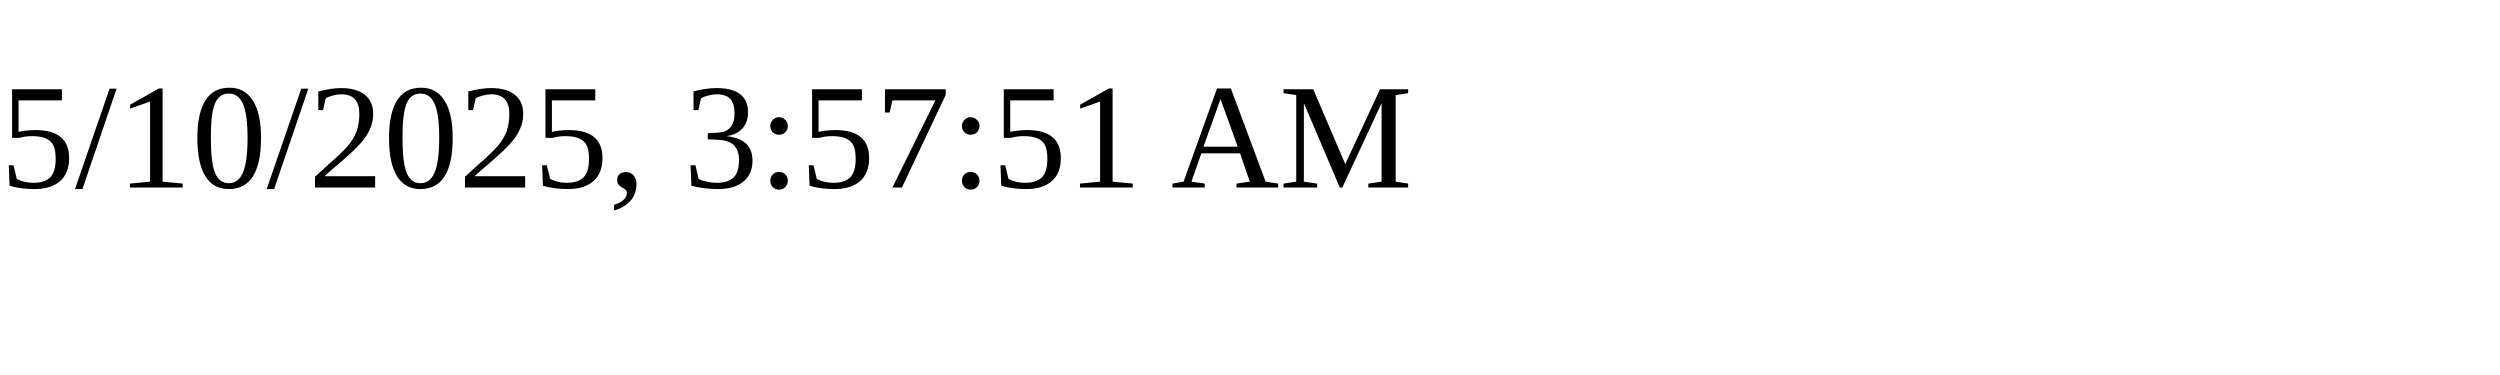
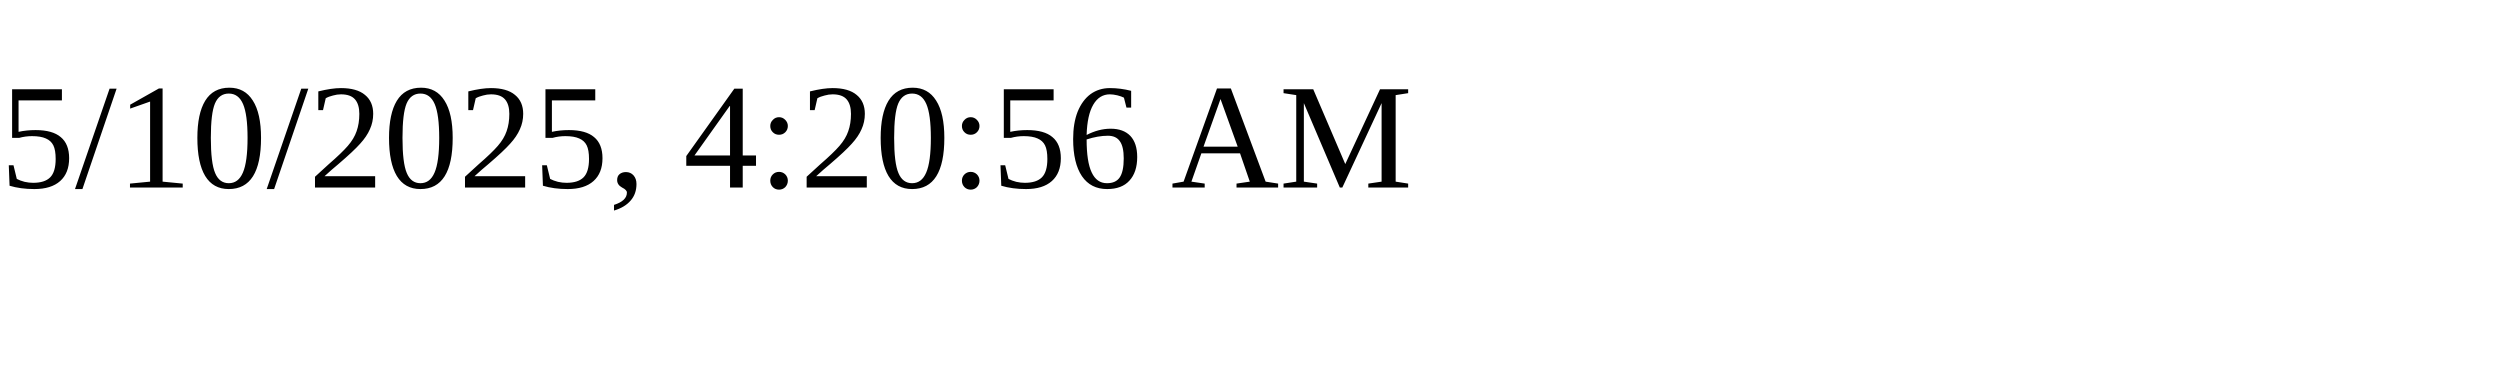
<svg xmlns="http://www.w3.org/2000/svg" height="30" width="200">
-   <text x="0" y="15">5/10/2025, 3:57:51 AM</text>
+   <text x="0" y="15">5/10/2025, 4:20:56 AM</text>
</svg>
